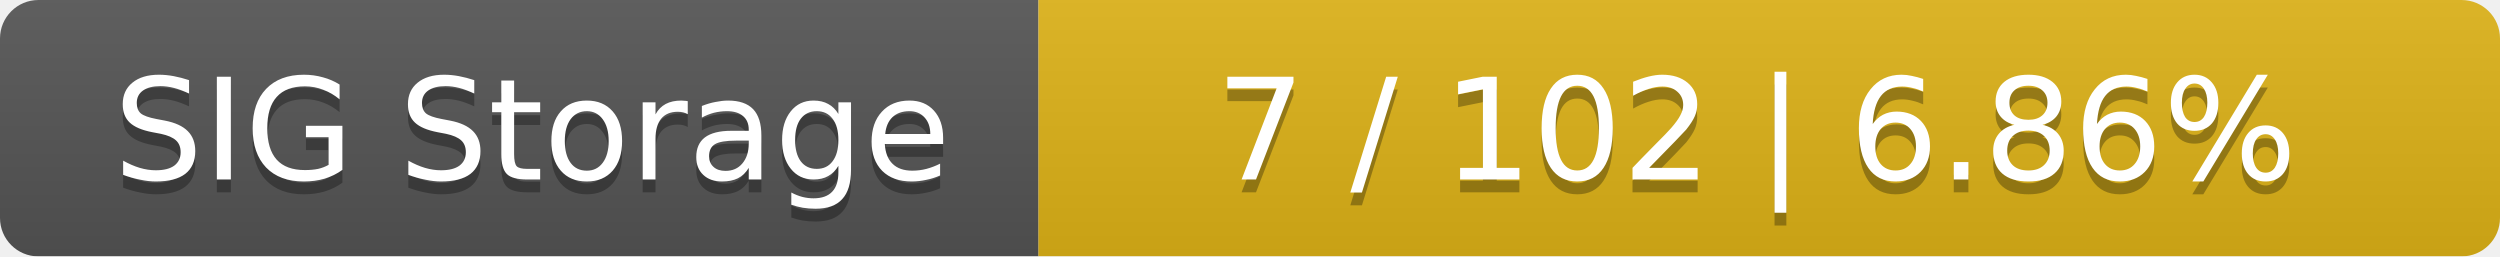
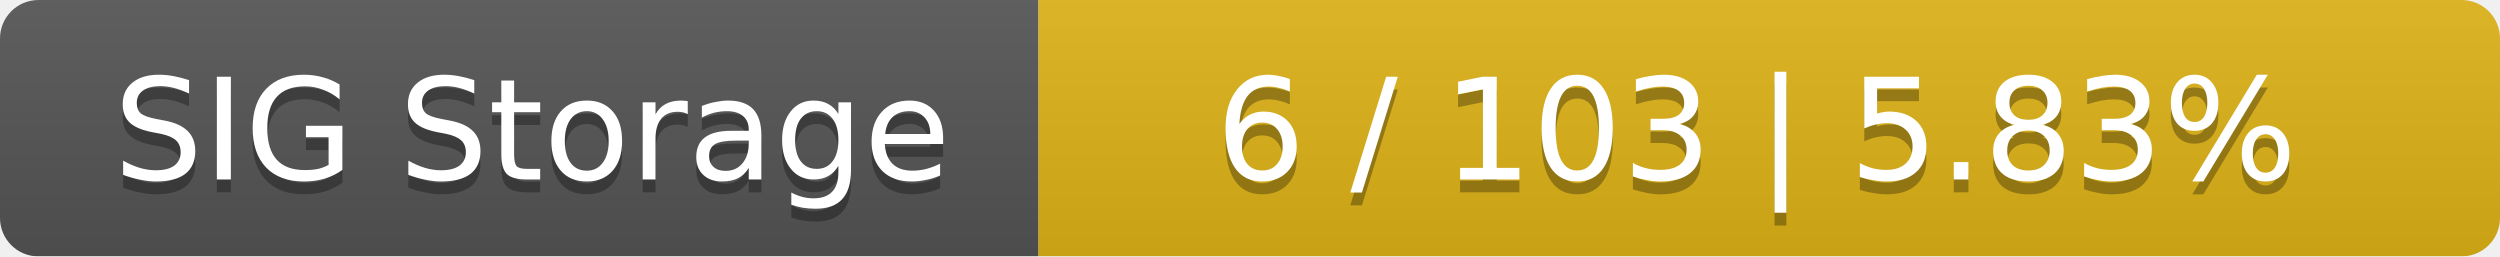
<svg xmlns="http://www.w3.org/2000/svg" width="195" height="20">
  <linearGradient id="smooth" x2="0" y2="100%">
    <stop offset="0" stop-color="#bbb" stop-opacity=".1" />
    <stop offset="1" stop-opacity=".1" />
  </linearGradient>
  <mask id="round">
    <rect width="195" height="20" rx="3" fill="#fff" />
  </mask>
  <g mask="url(#round)">
    <rect width="81" height="20" fill="#555" />
    <rect x="81" width="114" height="20" fill="#dfb317" />
    <rect width="195" height="20" fill="url(#smooth)" />
  </g>
  <g fill="#fff" text-anchor="middle" font-family="DejaVu Sans,Verdana,Geneva,sans-serif" font-size="11">
    <text x="41.5" y="15" fill="#010101" fill-opacity=".3">SIG Storage</text>
    <text x="41.5" y="14">SIG Storage</text>
-     <text x="137" y="15" fill="#010101" fill-opacity=".3">7 / 102    |    6.86%</text>
-     <text x="137" y="14">7 / 102    |    6.86%</text>
+     <text x="137" y="15" fill="#010101" fill-opacity=".3">6 / 103    |    5.83%</text>
+     <text x="137" y="14">6 / 103    |    5.83%</text>
  </g>
</svg>
